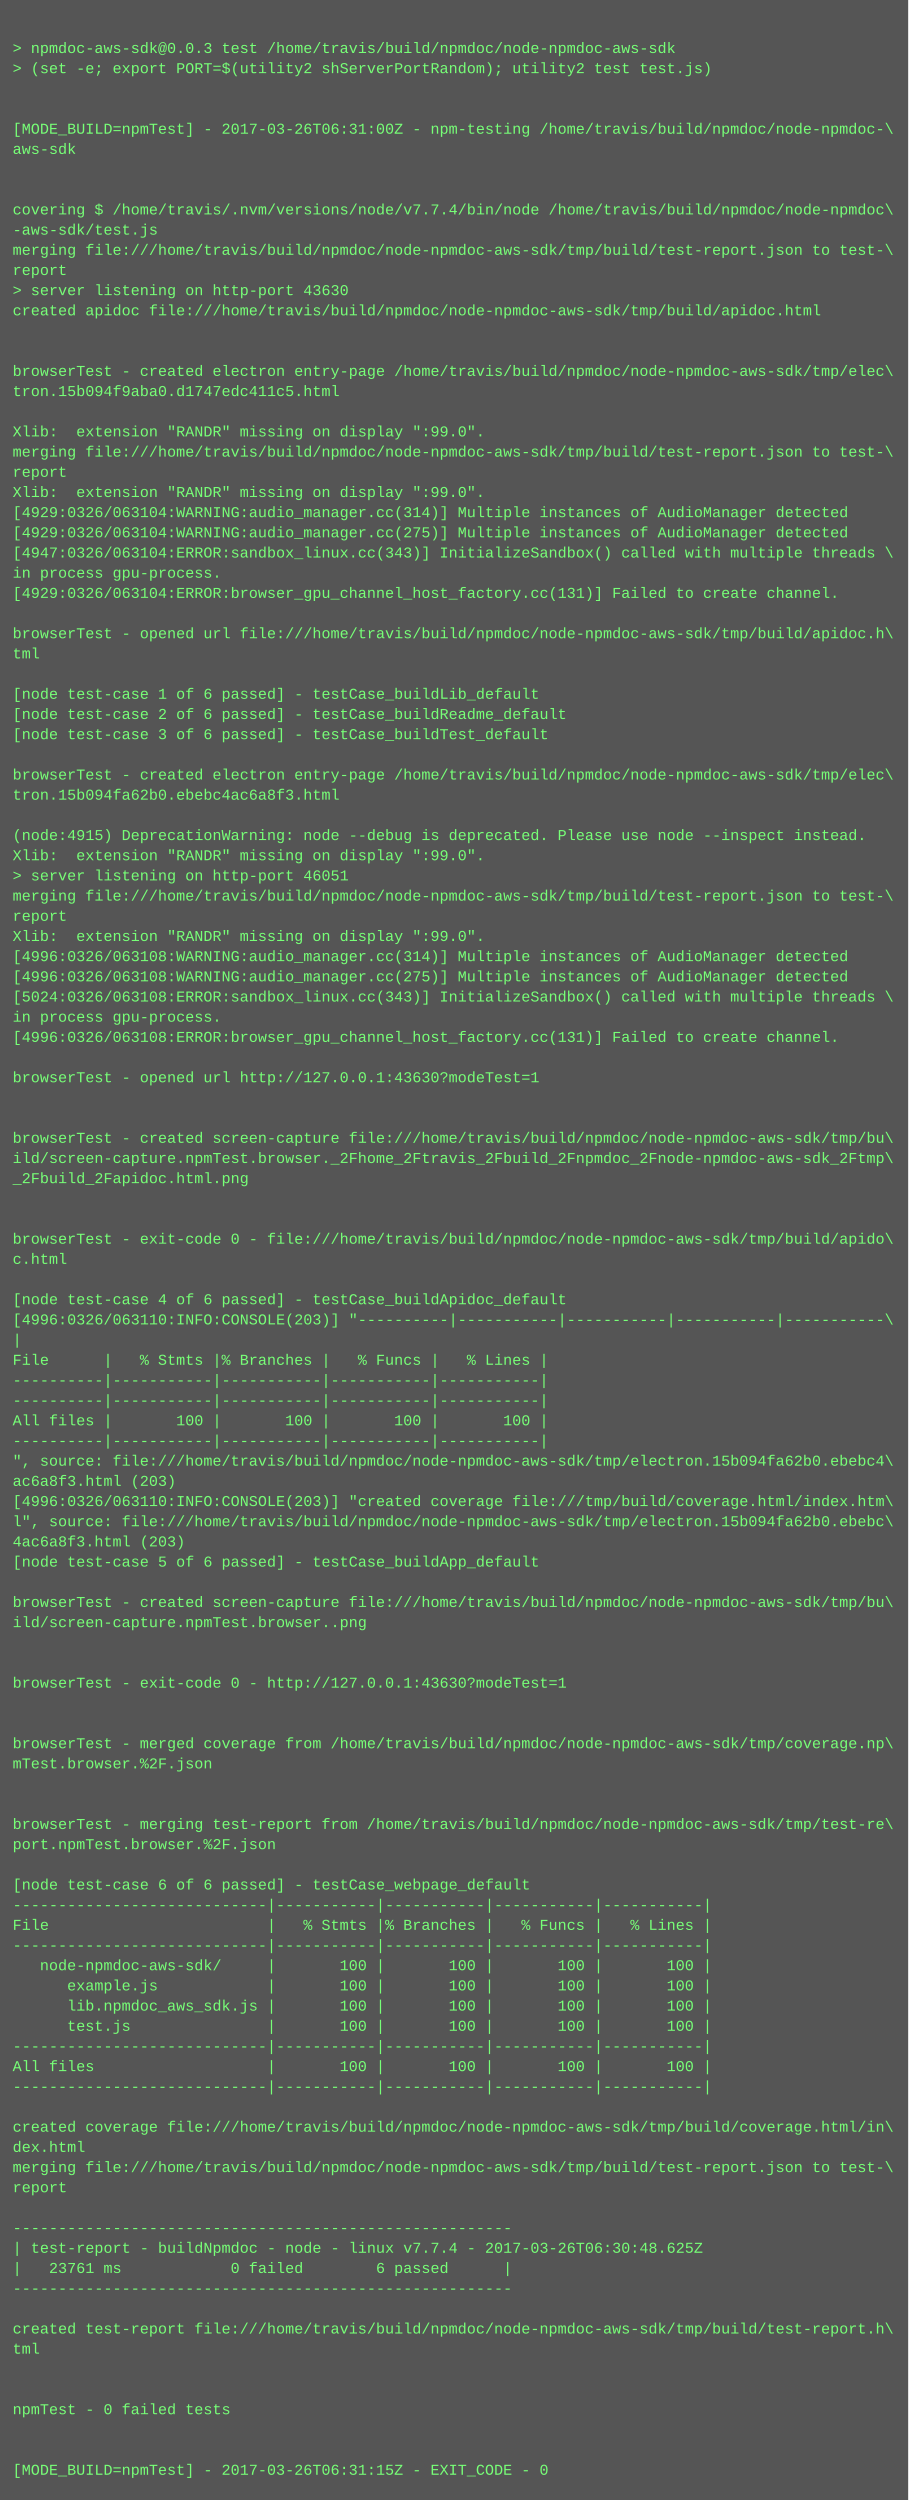
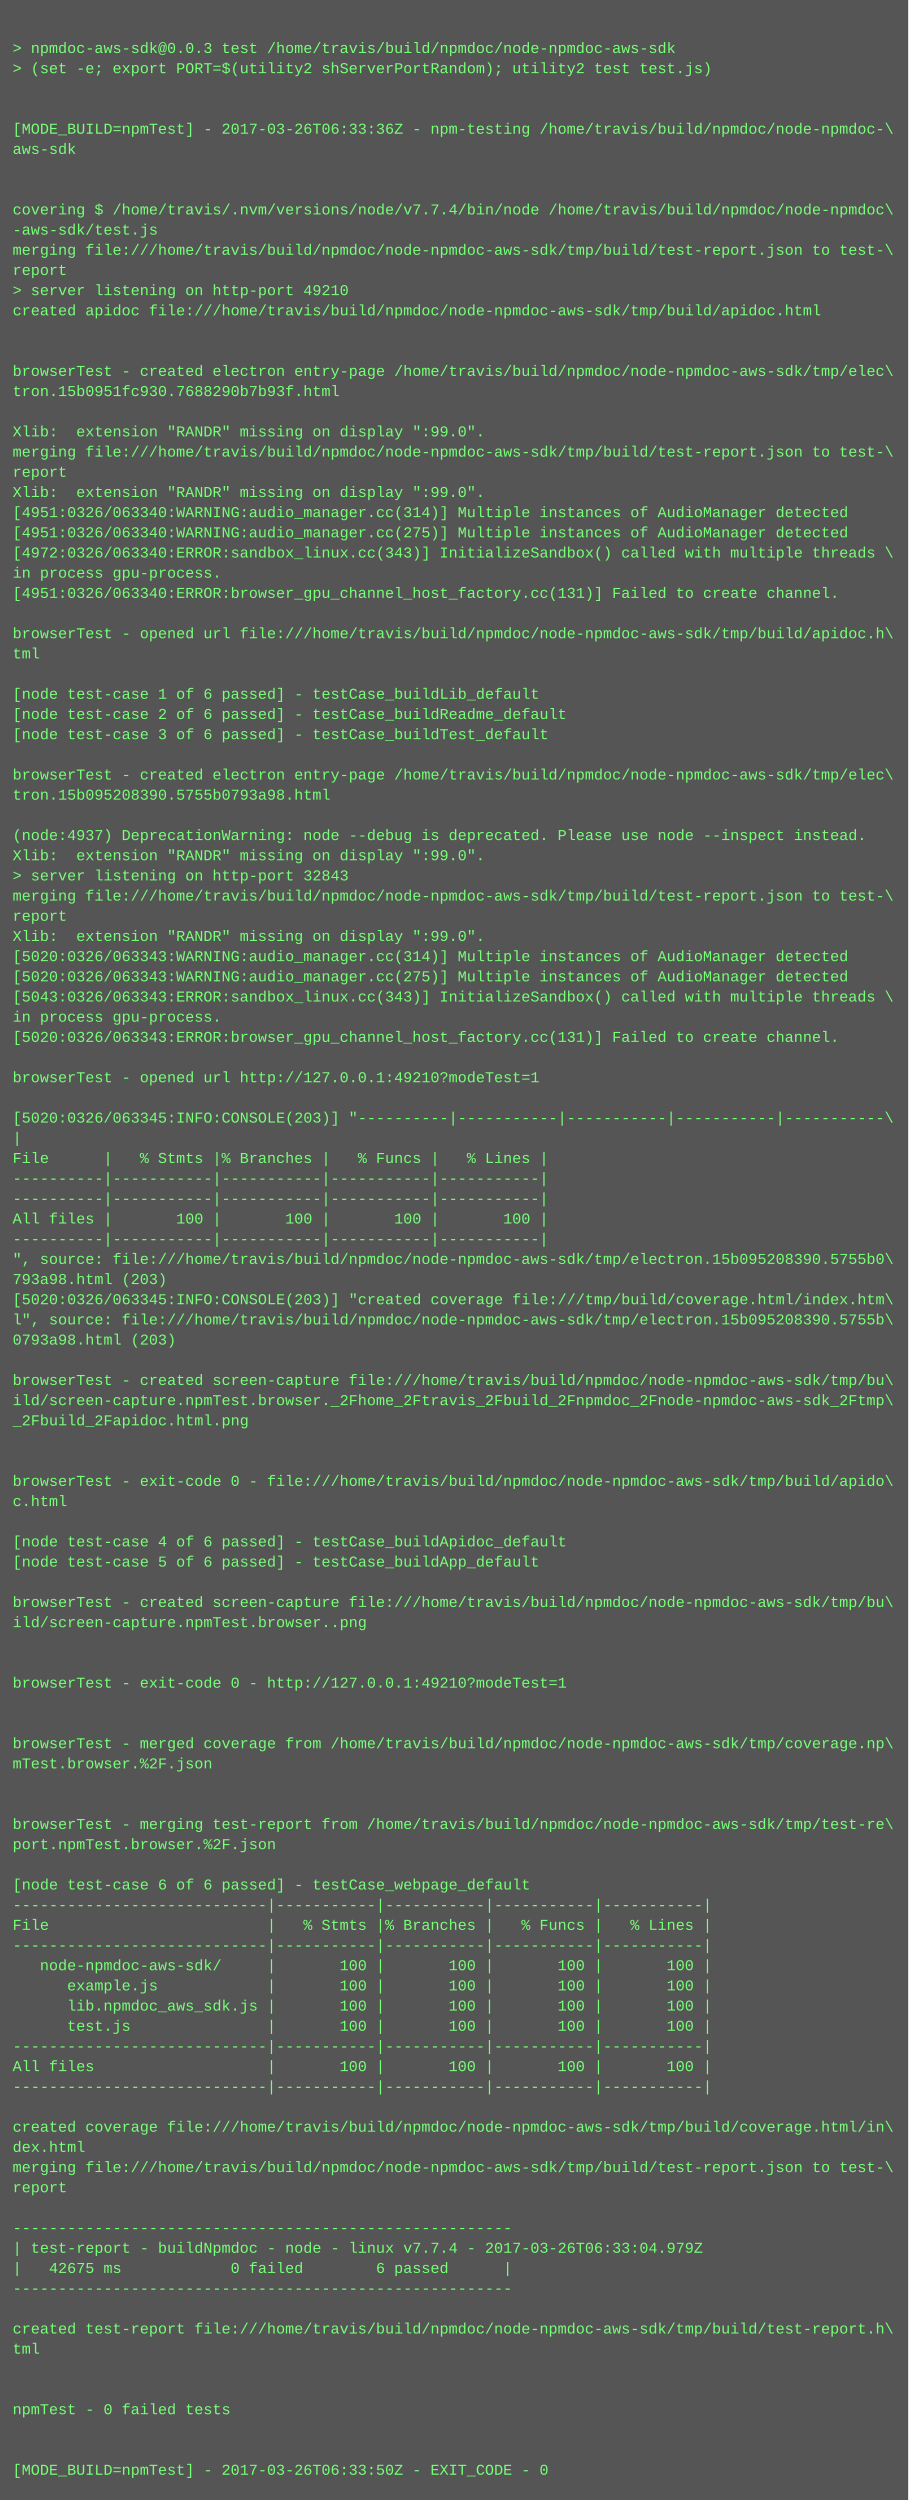
<svg xmlns="http://www.w3.org/2000/svg" height="1982" width="720">
  <rect height="1982" fill="#555" width="720" />
  <text fill="#7f7" font-family="Courier New" font-size="12" xml:space="preserve">
    <tspan x="10" y="26" />
    <tspan x="10" y="42">&gt; npmdoc-aws-sdk@0.0.3 test /home/travis/build/npmdoc/node-npmdoc-aws-sdk</tspan>
    <tspan x="10" y="58">&gt; (set -e; export PORT=$(utility2 shServerPortRandom); utility2 test test.js)</tspan>
    <tspan x="10" y="74" />
    <tspan x="10" y="90" />
-     <tspan x="10" y="106">[MODE_BUILD=npmTest] - 2017-03-26T06:31:00Z - npm-testing /home/travis/build/npmdoc/node-npmdoc-\</tspan>
+     <tspan x="10" y="106">[MODE_BUILD=npmTest] - 2017-03-26T06:33:36Z - npm-testing /home/travis/build/npmdoc/node-npmdoc-\</tspan>
    <tspan x="10" y="122">aws-sdk</tspan>
    <tspan x="10" y="138" />
    <tspan x="10" y="154" />
    <tspan x="10" y="170">covering $ /home/travis/.nvm/versions/node/v7.7.4/bin/node /home/travis/build/npmdoc/node-npmdoc\</tspan>
    <tspan x="10" y="186">-aws-sdk/test.js</tspan>
    <tspan x="10" y="202">merging file:///home/travis/build/npmdoc/node-npmdoc-aws-sdk/tmp/build/test-report.json to test-\</tspan>
    <tspan x="10" y="218">report</tspan>
-     <tspan x="10" y="234">&gt; server listening on http-port 43630</tspan>
+     <tspan x="10" y="234">&gt; server listening on http-port 49210</tspan>
    <tspan x="10" y="250">created apidoc file:///home/travis/build/npmdoc/node-npmdoc-aws-sdk/tmp/build/apidoc.html</tspan>
    <tspan x="10" y="266" />
    <tspan x="10" y="282" />
    <tspan x="10" y="298">browserTest - created electron entry-page /home/travis/build/npmdoc/node-npmdoc-aws-sdk/tmp/elec\</tspan>
-     <tspan x="10" y="314">tron.15b094f9aba0.d1747edc411c5.html</tspan>
+     <tspan x="10" y="314">tron.15b0951fc930.7688290b7b93f.html</tspan>
    <tspan x="10" y="330" />
    <tspan x="10" y="346">Xlib:  extension "RANDR" missing on display ":99.0".</tspan>
    <tspan x="10" y="362">merging file:///home/travis/build/npmdoc/node-npmdoc-aws-sdk/tmp/build/test-report.json to test-\</tspan>
    <tspan x="10" y="378">report</tspan>
    <tspan x="10" y="394">Xlib:  extension "RANDR" missing on display ":99.0".</tspan>
-     <tspan x="10" y="410">[4929:0326/063104:WARNING:audio_manager.cc(314)] Multiple instances of AudioManager detected</tspan>
-     <tspan x="10" y="426">[4929:0326/063104:WARNING:audio_manager.cc(275)] Multiple instances of AudioManager detected</tspan>
-     <tspan x="10" y="442">[4947:0326/063104:ERROR:sandbox_linux.cc(343)] InitializeSandbox() called with multiple threads \</tspan>
+     <tspan x="10" y="410">[4951:0326/063340:WARNING:audio_manager.cc(314)] Multiple instances of AudioManager detected</tspan>
+     <tspan x="10" y="426">[4951:0326/063340:WARNING:audio_manager.cc(275)] Multiple instances of AudioManager detected</tspan>
+     <tspan x="10" y="442">[4972:0326/063340:ERROR:sandbox_linux.cc(343)] InitializeSandbox() called with multiple threads \</tspan>
    <tspan x="10" y="458">in process gpu-process. </tspan>
-     <tspan x="10" y="474">[4929:0326/063104:ERROR:browser_gpu_channel_host_factory.cc(131)] Failed to create channel.</tspan>
+     <tspan x="10" y="474">[4951:0326/063340:ERROR:browser_gpu_channel_host_factory.cc(131)] Failed to create channel.</tspan>
    <tspan x="10" y="490" />
    <tspan x="10" y="506">browserTest - opened url file:///home/travis/build/npmdoc/node-npmdoc-aws-sdk/tmp/build/apidoc.h\</tspan>
    <tspan x="10" y="522">tml</tspan>
    <tspan x="10" y="538" />
    <tspan x="10" y="554">[node test-case 1 of 6 passed] - testCase_buildLib_default</tspan>
    <tspan x="10" y="570">[node test-case 2 of 6 passed] - testCase_buildReadme_default</tspan>
    <tspan x="10" y="586">[node test-case 3 of 6 passed] - testCase_buildTest_default</tspan>
    <tspan x="10" y="602" />
    <tspan x="10" y="618">browserTest - created electron entry-page /home/travis/build/npmdoc/node-npmdoc-aws-sdk/tmp/elec\</tspan>
-     <tspan x="10" y="634">tron.15b094fa62b0.ebebc4ac6a8f3.html</tspan>
+     <tspan x="10" y="634">tron.15b095208390.5755b0793a98.html</tspan>
    <tspan x="10" y="650" />
-     <tspan x="10" y="666">(node:4915) DeprecationWarning: node --debug is deprecated. Please use node --inspect instead.</tspan>
+     <tspan x="10" y="666">(node:4937) DeprecationWarning: node --debug is deprecated. Please use node --inspect instead.</tspan>
    <tspan x="10" y="682">Xlib:  extension "RANDR" missing on display ":99.0".</tspan>
-     <tspan x="10" y="698">&gt; server listening on http-port 46051</tspan>
+     <tspan x="10" y="698">&gt; server listening on http-port 32843</tspan>
    <tspan x="10" y="714">merging file:///home/travis/build/npmdoc/node-npmdoc-aws-sdk/tmp/build/test-report.json to test-\</tspan>
    <tspan x="10" y="730">report</tspan>
    <tspan x="10" y="746">Xlib:  extension "RANDR" missing on display ":99.0".</tspan>
-     <tspan x="10" y="762">[4996:0326/063108:WARNING:audio_manager.cc(314)] Multiple instances of AudioManager detected</tspan>
-     <tspan x="10" y="778">[4996:0326/063108:WARNING:audio_manager.cc(275)] Multiple instances of AudioManager detected</tspan>
-     <tspan x="10" y="794">[5024:0326/063108:ERROR:sandbox_linux.cc(343)] InitializeSandbox() called with multiple threads \</tspan>
+     <tspan x="10" y="762">[5020:0326/063343:WARNING:audio_manager.cc(314)] Multiple instances of AudioManager detected</tspan>
+     <tspan x="10" y="778">[5020:0326/063343:WARNING:audio_manager.cc(275)] Multiple instances of AudioManager detected</tspan>
+     <tspan x="10" y="794">[5043:0326/063343:ERROR:sandbox_linux.cc(343)] InitializeSandbox() called with multiple threads \</tspan>
    <tspan x="10" y="810">in process gpu-process. </tspan>
-     <tspan x="10" y="826">[4996:0326/063108:ERROR:browser_gpu_channel_host_factory.cc(131)] Failed to create channel.</tspan>
+     <tspan x="10" y="826">[5020:0326/063343:ERROR:browser_gpu_channel_host_factory.cc(131)] Failed to create channel.</tspan>
    <tspan x="10" y="842" />
-     <tspan x="10" y="858">browserTest - opened url http://127.0.0.1:43630?modeTest=1</tspan>
+     <tspan x="10" y="858">browserTest - opened url http://127.0.0.1:49210?modeTest=1</tspan>
    <tspan x="10" y="874" />
-     <tspan x="10" y="890" />
-     <tspan x="10" y="906">browserTest - created screen-capture file:///home/travis/build/npmdoc/node-npmdoc-aws-sdk/tmp/bu\</tspan>
-     <tspan x="10" y="922">ild/screen-capture.npmTest.browser._2Fhome_2Ftravis_2Fbuild_2Fnpmdoc_2Fnode-npmdoc-aws-sdk_2Ftmp\</tspan>
-     <tspan x="10" y="938">_2Fbuild_2Fapidoc.html.png</tspan>
-     <tspan x="10" y="954" />
-     <tspan x="10" y="970" />
-     <tspan x="10" y="986">browserTest - exit-code 0 - file:///home/travis/build/npmdoc/node-npmdoc-aws-sdk/tmp/build/apido\</tspan>
-     <tspan x="10" y="1002">c.html</tspan>
-     <tspan x="10" y="1018" />
-     <tspan x="10" y="1034">[node test-case 4 of 6 passed] - testCase_buildApidoc_default</tspan>
-     <tspan x="10" y="1050">[4996:0326/063110:INFO:CONSOLE(203)] "----------|-----------|-----------|-----------|-----------\</tspan>
-     <tspan x="10" y="1066">|</tspan>
-     <tspan x="10" y="1082">File      |   % Stmts |% Branches |   % Funcs |   % Lines |</tspan>
-     <tspan x="10" y="1098">----------|-----------|-----------|-----------|-----------|</tspan>
-     <tspan x="10" y="1114">----------|-----------|-----------|-----------|-----------|</tspan>
-     <tspan x="10" y="1130">All files |       100 |       100 |       100 |       100 |</tspan>
-     <tspan x="10" y="1146">----------|-----------|-----------|-----------|-----------|</tspan>
-     <tspan x="10" y="1162">", source: file:///home/travis/build/npmdoc/node-npmdoc-aws-sdk/tmp/electron.15b094fa62b0.ebebc4\</tspan>
-     <tspan x="10" y="1178">ac6a8f3.html (203)</tspan>
-     <tspan x="10" y="1194">[4996:0326/063110:INFO:CONSOLE(203)] "created coverage file:///tmp/build/coverage.html/index.htm\</tspan>
-     <tspan x="10" y="1210">l", source: file:///home/travis/build/npmdoc/node-npmdoc-aws-sdk/tmp/electron.15b094fa62b0.ebebc\</tspan>
-     <tspan x="10" y="1226">4ac6a8f3.html (203)</tspan>
+     <tspan x="10" y="890">[5020:0326/063345:INFO:CONSOLE(203)] "----------|-----------|-----------|-----------|-----------\</tspan>
+     <tspan x="10" y="906">|</tspan>
+     <tspan x="10" y="922">File      |   % Stmts |% Branches |   % Funcs |   % Lines |</tspan>
+     <tspan x="10" y="938">----------|-----------|-----------|-----------|-----------|</tspan>
+     <tspan x="10" y="954">----------|-----------|-----------|-----------|-----------|</tspan>
+     <tspan x="10" y="970">All files |       100 |       100 |       100 |       100 |</tspan>
+     <tspan x="10" y="986">----------|-----------|-----------|-----------|-----------|</tspan>
+     <tspan x="10" y="1002">", source: file:///home/travis/build/npmdoc/node-npmdoc-aws-sdk/tmp/electron.15b095208390.5755b0\</tspan>
+     <tspan x="10" y="1018">793a98.html (203)</tspan>
+     <tspan x="10" y="1034">[5020:0326/063345:INFO:CONSOLE(203)] "created coverage file:///tmp/build/coverage.html/index.htm\</tspan>
+     <tspan x="10" y="1050">l", source: file:///home/travis/build/npmdoc/node-npmdoc-aws-sdk/tmp/electron.15b095208390.5755b\</tspan>
+     <tspan x="10" y="1066">0793a98.html (203)</tspan>
+     <tspan x="10" y="1082" />
+     <tspan x="10" y="1098">browserTest - created screen-capture file:///home/travis/build/npmdoc/node-npmdoc-aws-sdk/tmp/bu\</tspan>
+     <tspan x="10" y="1114">ild/screen-capture.npmTest.browser._2Fhome_2Ftravis_2Fbuild_2Fnpmdoc_2Fnode-npmdoc-aws-sdk_2Ftmp\</tspan>
+     <tspan x="10" y="1130">_2Fbuild_2Fapidoc.html.png</tspan>
+     <tspan x="10" y="1146" />
+     <tspan x="10" y="1162" />
+     <tspan x="10" y="1178">browserTest - exit-code 0 - file:///home/travis/build/npmdoc/node-npmdoc-aws-sdk/tmp/build/apido\</tspan>
+     <tspan x="10" y="1194">c.html</tspan>
+     <tspan x="10" y="1210" />
+     <tspan x="10" y="1226">[node test-case 4 of 6 passed] - testCase_buildApidoc_default</tspan>
    <tspan x="10" y="1242">[node test-case 5 of 6 passed] - testCase_buildApp_default</tspan>
    <tspan x="10" y="1258" />
    <tspan x="10" y="1274">browserTest - created screen-capture file:///home/travis/build/npmdoc/node-npmdoc-aws-sdk/tmp/bu\</tspan>
    <tspan x="10" y="1290">ild/screen-capture.npmTest.browser..png</tspan>
    <tspan x="10" y="1306" />
    <tspan x="10" y="1322" />
-     <tspan x="10" y="1338">browserTest - exit-code 0 - http://127.0.0.1:43630?modeTest=1</tspan>
+     <tspan x="10" y="1338">browserTest - exit-code 0 - http://127.0.0.1:49210?modeTest=1</tspan>
    <tspan x="10" y="1354" />
    <tspan x="10" y="1370" />
    <tspan x="10" y="1386">browserTest - merged coverage from /home/travis/build/npmdoc/node-npmdoc-aws-sdk/tmp/coverage.np\</tspan>
    <tspan x="10" y="1402">mTest.browser.%2F.json</tspan>
    <tspan x="10" y="1418" />
    <tspan x="10" y="1434" />
    <tspan x="10" y="1450">browserTest - merging test-report from /home/travis/build/npmdoc/node-npmdoc-aws-sdk/tmp/test-re\</tspan>
    <tspan x="10" y="1466">port.npmTest.browser.%2F.json</tspan>
    <tspan x="10" y="1482" />
    <tspan x="10" y="1498">[node test-case 6 of 6 passed] - testCase_webpage_default</tspan>
    <tspan x="10" y="1514">----------------------------|-----------|-----------|-----------|-----------|</tspan>
    <tspan x="10" y="1530">File                        |   % Stmts |% Branches |   % Funcs |   % Lines |</tspan>
    <tspan x="10" y="1546">----------------------------|-----------|-----------|-----------|-----------|</tspan>
    <tspan x="10" y="1562">   node-npmdoc-aws-sdk/     |       100 |       100 |       100 |       100 |</tspan>
    <tspan x="10" y="1578">      example.js            |       100 |       100 |       100 |       100 |</tspan>
    <tspan x="10" y="1594">      lib.npmdoc_aws_sdk.js |       100 |       100 |       100 |       100 |</tspan>
    <tspan x="10" y="1610">      test.js               |       100 |       100 |       100 |       100 |</tspan>
    <tspan x="10" y="1626">----------------------------|-----------|-----------|-----------|-----------|</tspan>
    <tspan x="10" y="1642">All files                   |       100 |       100 |       100 |       100 |</tspan>
    <tspan x="10" y="1658">----------------------------|-----------|-----------|-----------|-----------|</tspan>
    <tspan x="10" y="1674" />
    <tspan x="10" y="1690">created coverage file:///home/travis/build/npmdoc/node-npmdoc-aws-sdk/tmp/build/coverage.html/in\</tspan>
    <tspan x="10" y="1706">dex.html</tspan>
    <tspan x="10" y="1722">merging file:///home/travis/build/npmdoc/node-npmdoc-aws-sdk/tmp/build/test-report.json to test-\</tspan>
    <tspan x="10" y="1738">report</tspan>
    <tspan x="10" y="1754" />
    <tspan x="10" y="1770">-------------------------------------------------------</tspan>
-     <tspan x="10" y="1786">| test-report - buildNpmdoc - node - linux v7.7.4 - 2017-03-26T06:30:48.625Z</tspan>
-     <tspan x="10" y="1802">|   23761 ms            0 failed        6 passed      |</tspan>
+     <tspan x="10" y="1786">| test-report - buildNpmdoc - node - linux v7.7.4 - 2017-03-26T06:33:04.979Z</tspan>
+     <tspan x="10" y="1802">|   42675 ms            0 failed        6 passed      |</tspan>
    <tspan x="10" y="1818">-------------------------------------------------------</tspan>
    <tspan x="10" y="1834" />
    <tspan x="10" y="1850">created test-report file:///home/travis/build/npmdoc/node-npmdoc-aws-sdk/tmp/build/test-report.h\</tspan>
    <tspan x="10" y="1866">tml</tspan>
    <tspan x="10" y="1882" />
    <tspan x="10" y="1898" />
    <tspan x="10" y="1914">npmTest - 0 failed tests</tspan>
    <tspan x="10" y="1930" />
    <tspan x="10" y="1946" />
-     <tspan x="10" y="1962">[MODE_BUILD=npmTest] - 2017-03-26T06:31:15Z - EXIT_CODE - 0</tspan>
+     <tspan x="10" y="1962">[MODE_BUILD=npmTest] - 2017-03-26T06:33:50Z - EXIT_CODE - 0</tspan>
  </text>
</svg>
